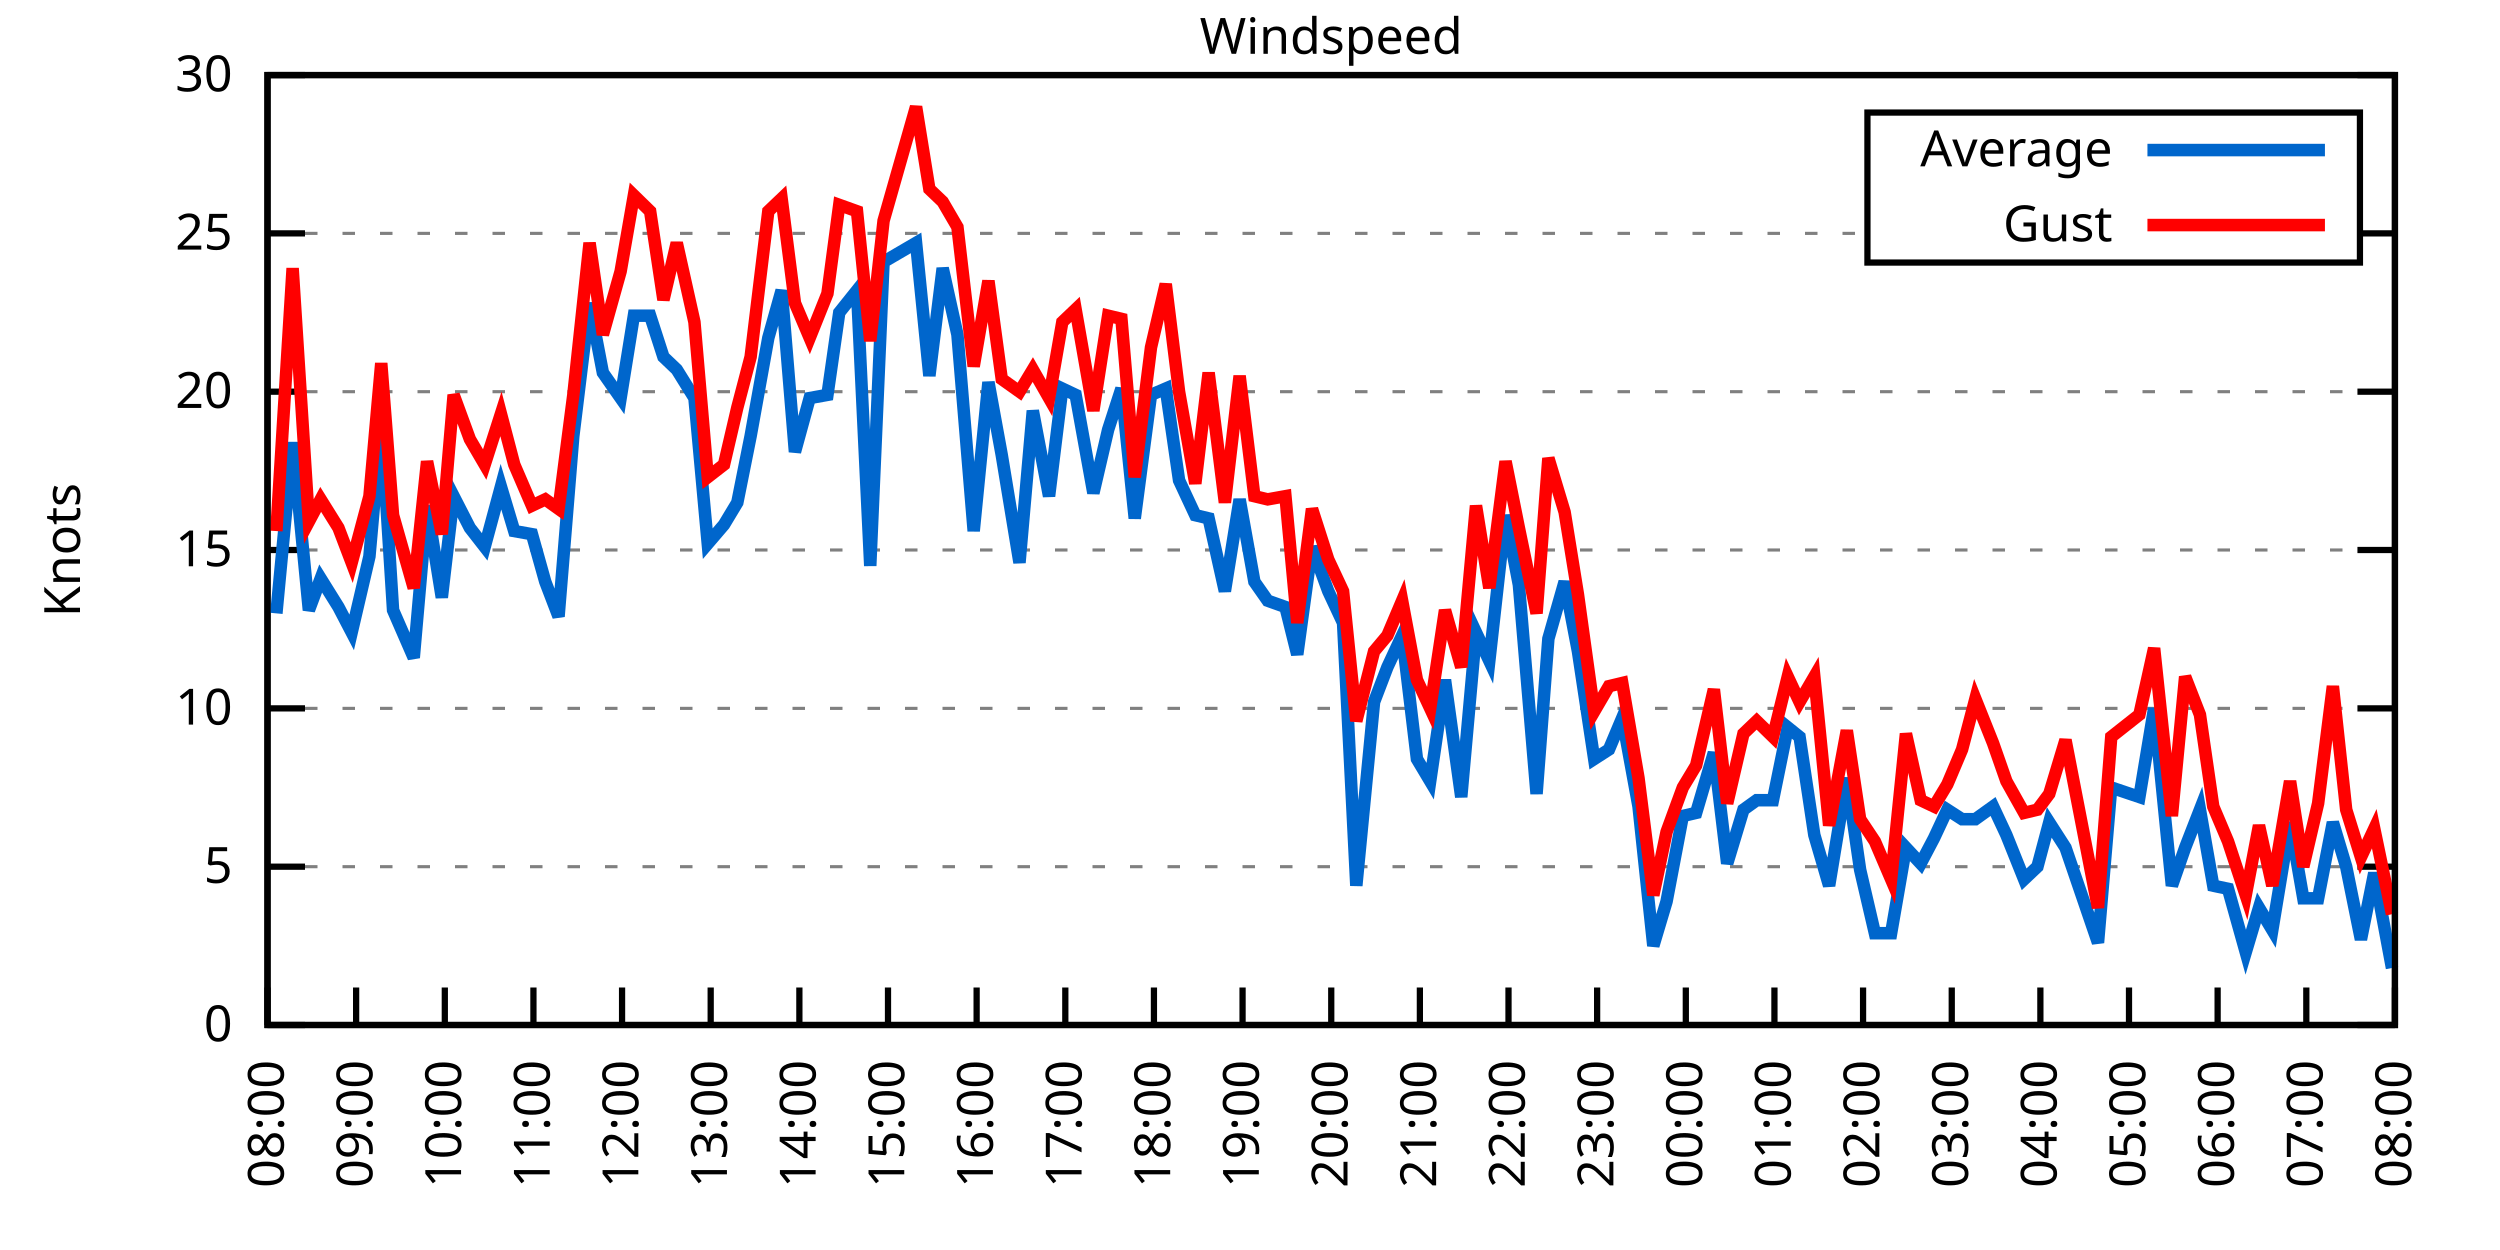
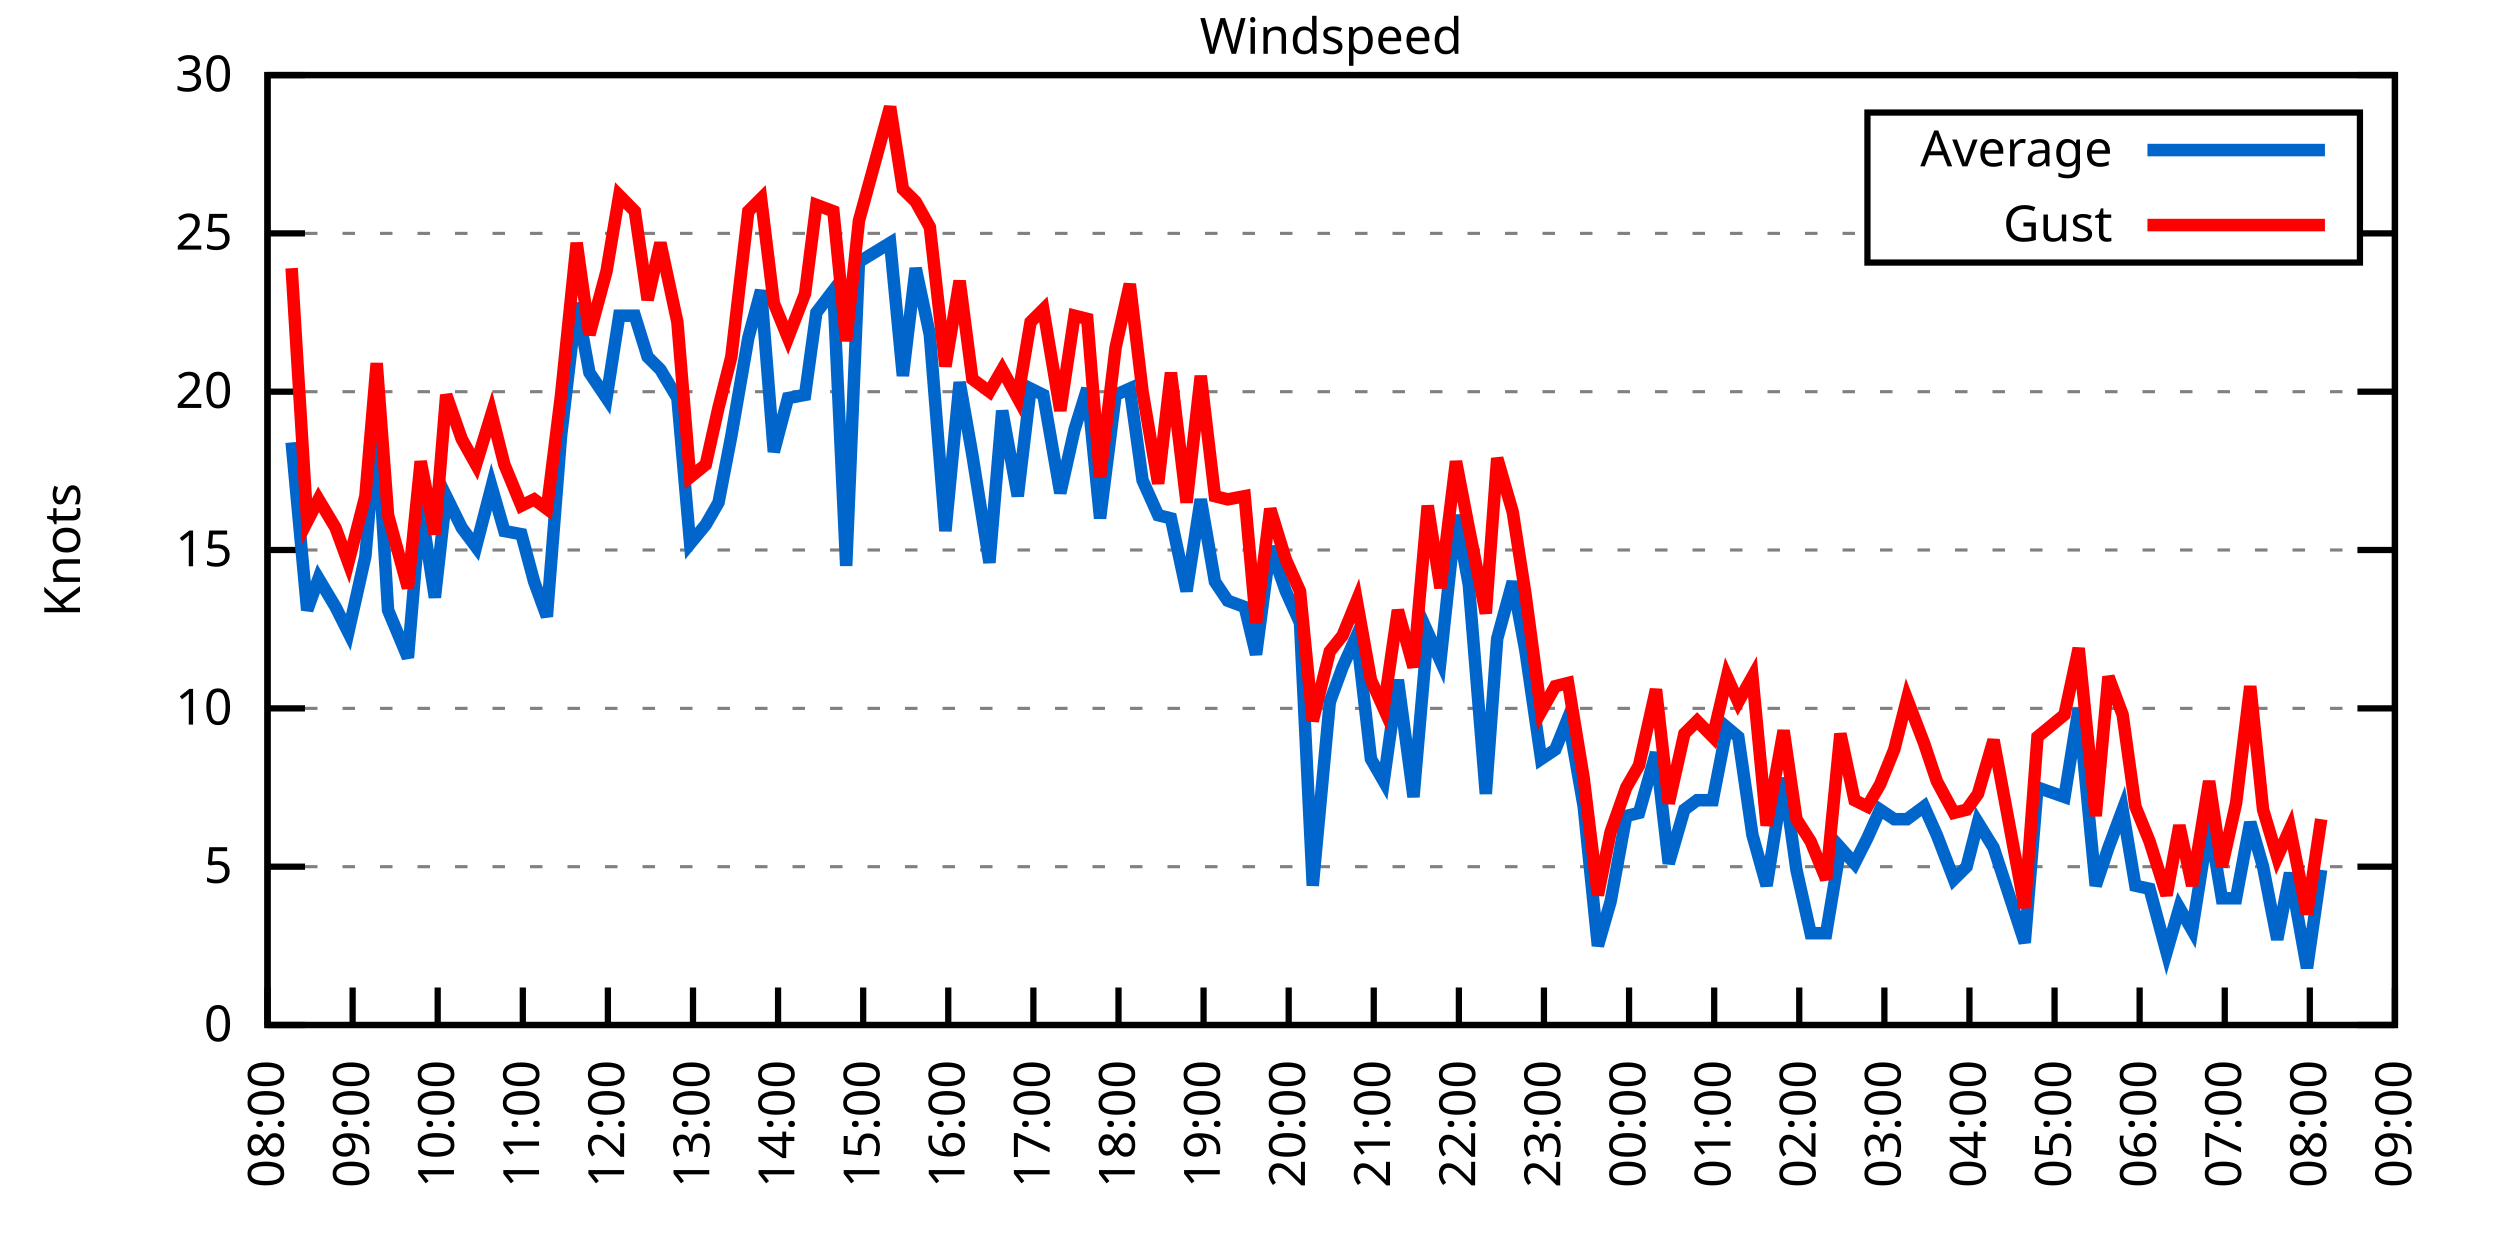
<svg xmlns="http://www.w3.org/2000/svg" xmlns:xlink="http://www.w3.org/1999/xlink" width="400" height="200" viewBox="0 0 400 200">
  <g id="gnuplot_canvas">
    <rect x="0" y="0" width="400" height="200" fill="none" />
    <defs>
      <circle id="gpDot" r="0.5" stroke-width="0.5" stroke="currentColor" />
      <path id="gpPt0" stroke-width="0.333" stroke="currentColor" d="M-1,0 h2 M0,-1 v2" />
      <path id="gpPt1" stroke-width="0.333" stroke="currentColor" d="M-1,-1 L1,1 M1,-1 L-1,1" />
      <path id="gpPt2" stroke-width="0.333" stroke="currentColor" d="M-1,0 L1,0 M0,-1 L0,1 M-1,-1 L1,1 M-1,1 L1,-1" />
      <rect id="gpPt3" stroke-width="0.333" stroke="currentColor" x="-1" y="-1" width="2" height="2" />
      <rect id="gpPt4" stroke-width="0.333" stroke="currentColor" fill="currentColor" x="-1" y="-1" width="2" height="2" />
      <circle id="gpPt5" stroke-width="0.333" stroke="currentColor" cx="0" cy="0" r="1" />
      <use xlink:href="#gpPt5" id="gpPt6" fill="currentColor" stroke="none" />
      <path id="gpPt7" stroke-width="0.333" stroke="currentColor" d="M0,-1.33 L-1.33,0.67 L1.33,0.67 z" />
      <use xlink:href="#gpPt7" id="gpPt8" fill="currentColor" stroke="none" />
      <use xlink:href="#gpPt7" id="gpPt9" stroke="currentColor" transform="rotate(180)" />
      <use xlink:href="#gpPt9" id="gpPt10" fill="currentColor" stroke="none" />
      <use xlink:href="#gpPt3" id="gpPt11" stroke="currentColor" transform="rotate(45)" />
      <use xlink:href="#gpPt11" id="gpPt12" fill="currentColor" stroke="none" />
      <path id="gpPt13" stroke-width="0.333" stroke="currentColor" d="M0,1.330 L1.265,0.411 L0.782,-1.067 L-0.782,-1.076 L-1.265,0.411 z" />
      <use xlink:href="#gpPt13" id="gpPt14" fill="currentColor" stroke="none" />
      <filter id="textbox" filterUnits="objectBoundingBox" x="0" y="0" height="1" width="1">
        <feFlood flood-color="white" flood-opacity="1" result="bgnd" />
        <feComposite in="SourceGraphic" in2="bgnd" operator="atop" />
      </filter>
      <filter id="greybox" filterUnits="objectBoundingBox" x="0" y="0" height="1" width="1">
        <feFlood flood-color="lightgrey" flood-opacity="1" result="grey" />
        <feComposite in="SourceGraphic" in2="grey" operator="atop" />
      </filter>
    </defs>
    <g fill="none" color="white" stroke="currentColor" stroke-width="1.00" stroke-linecap="butt" stroke-linejoin="miter">
</g>
    <g fill="none" color="black" stroke="currentColor" stroke-width="1.00" stroke-linecap="butt" stroke-linejoin="miter">
      <g stroke="none" shape-rendering="crispEdges">
        <polygon fill="rgb(255, 255, 255)" points="42.80,164.00 383.18,164.00 383.18,12.02 42.80,12.02 " />
      </g>
    </g>
    <g fill="none" color="black" stroke="currentColor" stroke-width="1.00" stroke-linecap="butt" stroke-linejoin="miter">
</g>
    <g fill="none" color="black" stroke="black" stroke-width="0.50" stroke-linecap="butt" stroke-linejoin="miter">
</g>
    <g fill="none" color="gray" stroke="currentColor" stroke-width="0.50" stroke-linecap="butt" stroke-linejoin="miter">
      <path stroke="gray" stroke-dasharray="2,4" class="gridline" d="M42.80,164.00 L383.19,164.00  " />
    </g>
    <g fill="none" color="gray" stroke="gray" stroke-width="1.00" stroke-linecap="butt" stroke-linejoin="miter">
</g>
    <g fill="none" color="black" stroke="currentColor" stroke-width="1.00" stroke-linecap="butt" stroke-linejoin="miter">
      <path stroke="black" d="M42.80,164.00 L48.80,164.00 M383.19,164.00 L377.19,164.00  " />
      <g transform="translate(37.20,166.60)" stroke="none" fill="black" font-family="Sans" font-size="8.00" text-anchor="end">
        <text>
          <tspan font-family="Sans"> 0</tspan>
        </text>
      </g>
    </g>
    <g fill="none" color="black" stroke="currentColor" stroke-width="1.00" stroke-linecap="butt" stroke-linejoin="miter">
</g>
    <g fill="none" color="black" stroke="black" stroke-width="0.50" stroke-linecap="butt" stroke-linejoin="miter">
</g>
    <g fill="none" color="gray" stroke="currentColor" stroke-width="0.50" stroke-linecap="butt" stroke-linejoin="miter">
      <path stroke="gray" stroke-dasharray="2,4" class="gridline" d="M42.80,138.67 L383.19,138.67  " />
    </g>
    <g fill="none" color="gray" stroke="gray" stroke-width="1.00" stroke-linecap="butt" stroke-linejoin="miter">
</g>
    <g fill="none" color="black" stroke="currentColor" stroke-width="1.00" stroke-linecap="butt" stroke-linejoin="miter">
      <path stroke="black" d="M42.80,138.67 L48.80,138.67 M383.19,138.67 L377.19,138.67  " />
      <g transform="translate(37.20,141.27)" stroke="none" fill="black" font-family="Sans" font-size="8.00" text-anchor="end">
        <text>
          <tspan font-family="Sans"> 5</tspan>
        </text>
      </g>
    </g>
    <g fill="none" color="black" stroke="currentColor" stroke-width="1.00" stroke-linecap="butt" stroke-linejoin="miter">
</g>
    <g fill="none" color="black" stroke="black" stroke-width="0.50" stroke-linecap="butt" stroke-linejoin="miter">
</g>
    <g fill="none" color="gray" stroke="currentColor" stroke-width="0.50" stroke-linecap="butt" stroke-linejoin="miter">
      <path stroke="gray" stroke-dasharray="2,4" class="gridline" d="M42.80,113.34 L383.19,113.34  " />
    </g>
    <g fill="none" color="gray" stroke="gray" stroke-width="1.00" stroke-linecap="butt" stroke-linejoin="miter">
</g>
    <g fill="none" color="black" stroke="currentColor" stroke-width="1.00" stroke-linecap="butt" stroke-linejoin="miter">
      <path stroke="black" d="M42.80,113.34 L48.80,113.34 M383.19,113.34 L377.19,113.34  " />
      <g transform="translate(37.20,115.94)" stroke="none" fill="black" font-family="Sans" font-size="8.00" text-anchor="end">
        <text>
          <tspan font-family="Sans"> 10</tspan>
        </text>
      </g>
    </g>
    <g fill="none" color="black" stroke="currentColor" stroke-width="1.00" stroke-linecap="butt" stroke-linejoin="miter">
</g>
    <g fill="none" color="black" stroke="black" stroke-width="0.50" stroke-linecap="butt" stroke-linejoin="miter">
</g>
    <g fill="none" color="gray" stroke="currentColor" stroke-width="0.50" stroke-linecap="butt" stroke-linejoin="miter">
      <path stroke="gray" stroke-dasharray="2,4" class="gridline" d="M42.80,88.00 L383.19,88.00  " />
    </g>
    <g fill="none" color="gray" stroke="gray" stroke-width="1.00" stroke-linecap="butt" stroke-linejoin="miter">
</g>
    <g fill="none" color="black" stroke="currentColor" stroke-width="1.00" stroke-linecap="butt" stroke-linejoin="miter">
      <path stroke="black" d="M42.80,88.00 L48.80,88.00 M383.19,88.00 L377.19,88.00  " />
      <g transform="translate(37.20,90.60)" stroke="none" fill="black" font-family="Sans" font-size="8.00" text-anchor="end">
        <text>
          <tspan font-family="Sans"> 15</tspan>
        </text>
      </g>
    </g>
    <g fill="none" color="black" stroke="currentColor" stroke-width="1.00" stroke-linecap="butt" stroke-linejoin="miter">
</g>
    <g fill="none" color="black" stroke="black" stroke-width="0.50" stroke-linecap="butt" stroke-linejoin="miter">
</g>
    <g fill="none" color="gray" stroke="currentColor" stroke-width="0.50" stroke-linecap="butt" stroke-linejoin="miter">
      <path stroke="gray" stroke-dasharray="2,4" class="gridline" d="M42.80,62.67 L383.19,62.67  " />
    </g>
    <g fill="none" color="gray" stroke="gray" stroke-width="1.00" stroke-linecap="butt" stroke-linejoin="miter">
</g>
    <g fill="none" color="black" stroke="currentColor" stroke-width="1.00" stroke-linecap="butt" stroke-linejoin="miter">
      <path stroke="black" d="M42.80,62.67 L48.80,62.67 M383.19,62.67 L377.19,62.67  " />
      <g transform="translate(37.20,65.27)" stroke="none" fill="black" font-family="Sans" font-size="8.00" text-anchor="end">
        <text>
          <tspan font-family="Sans"> 20</tspan>
        </text>
      </g>
    </g>
    <g fill="none" color="black" stroke="currentColor" stroke-width="1.00" stroke-linecap="butt" stroke-linejoin="miter">
</g>
    <g fill="none" color="black" stroke="black" stroke-width="0.50" stroke-linecap="butt" stroke-linejoin="miter">
</g>
    <g fill="none" color="gray" stroke="currentColor" stroke-width="0.50" stroke-linecap="butt" stroke-linejoin="miter">
      <path stroke="gray" stroke-dasharray="2,4" class="gridline" d="M42.80,37.34 L298.79,37.34 M377.59,37.34 L383.19,37.34  " />
    </g>
    <g fill="none" color="gray" stroke="gray" stroke-width="1.00" stroke-linecap="butt" stroke-linejoin="miter">
</g>
    <g fill="none" color="black" stroke="currentColor" stroke-width="1.00" stroke-linecap="butt" stroke-linejoin="miter">
      <path stroke="black" d="M42.80,37.34 L48.80,37.34 M383.19,37.34 L377.19,37.34  " />
      <g transform="translate(37.20,39.94)" stroke="none" fill="black" font-family="Sans" font-size="8.00" text-anchor="end">
        <text>
          <tspan font-family="Sans"> 25</tspan>
        </text>
      </g>
    </g>
    <g fill="none" color="black" stroke="currentColor" stroke-width="1.00" stroke-linecap="butt" stroke-linejoin="miter">
</g>
    <g fill="none" color="black" stroke="black" stroke-width="0.50" stroke-linecap="butt" stroke-linejoin="miter">
</g>
    <g fill="none" color="gray" stroke="currentColor" stroke-width="0.50" stroke-linecap="butt" stroke-linejoin="miter">
      <path stroke="gray" stroke-dasharray="2,4" class="gridline" d="M42.80,12.01 L383.19,12.01  " />
    </g>
    <g fill="none" color="gray" stroke="gray" stroke-width="1.00" stroke-linecap="butt" stroke-linejoin="miter">
</g>
    <g fill="none" color="black" stroke="currentColor" stroke-width="1.00" stroke-linecap="butt" stroke-linejoin="miter">
      <path stroke="black" d="M42.80,12.01 L48.80,12.01 M383.19,12.01 L377.19,12.01  " />
      <g transform="translate(37.20,14.61)" stroke="none" fill="black" font-family="Sans" font-size="8.00" text-anchor="end">
        <text>
          <tspan font-family="Sans"> 30</tspan>
        </text>
      </g>
    </g>
    <g fill="none" color="black" stroke="currentColor" stroke-width="1.00" stroke-linecap="butt" stroke-linejoin="miter">
      <path stroke="black" d="M42.80,164.00 L42.80,158.00  " />
      <g transform="translate(45.40,169.60) rotate(270.00)" stroke="none" fill="black" font-family="Sans" font-size="8.00" text-anchor="end">
        <text>
          <tspan font-family="Sans">08:00</tspan>
        </text>
      </g>
    </g>
    <g fill="none" color="black" stroke="currentColor" stroke-width="1.00" stroke-linecap="butt" stroke-linejoin="miter">
-       <path stroke="black" d="M56.98,164.00 L56.98,158.00  " />
-       <g transform="translate(59.58,169.60) rotate(270.00)" stroke="none" fill="black" font-family="Sans" font-size="8.00" text-anchor="end">
+       <path stroke="black" d="M56.42,164.00 L56.42,158.00  " />
+       <g transform="translate(59.02,169.60) rotate(270.00)" stroke="none" fill="black" font-family="Sans" font-size="8.00" text-anchor="end">
        <text>
          <tspan font-family="Sans">09:00</tspan>
        </text>
      </g>
    </g>
    <g fill="none" color="black" stroke="currentColor" stroke-width="1.00" stroke-linecap="butt" stroke-linejoin="miter">
-       <path stroke="black" d="M71.17,164.00 L71.17,158.00  " />
-       <g transform="translate(73.77,169.60) rotate(270.00)" stroke="none" fill="black" font-family="Sans" font-size="8.00" text-anchor="end">
+       <path stroke="black" d="M70.03,164.00 L70.03,158.00  " />
+       <g transform="translate(72.63,169.60) rotate(270.00)" stroke="none" fill="black" font-family="Sans" font-size="8.00" text-anchor="end">
        <text>
          <tspan font-family="Sans">10:00</tspan>
        </text>
      </g>
    </g>
    <g fill="none" color="black" stroke="currentColor" stroke-width="1.00" stroke-linecap="butt" stroke-linejoin="miter">
-       <path stroke="black" d="M85.35,164.00 L85.35,158.00  " />
-       <g transform="translate(87.95,169.60) rotate(270.00)" stroke="none" fill="black" font-family="Sans" font-size="8.00" text-anchor="end">
+       <path stroke="black" d="M83.65,164.00 L83.65,158.00  " />
+       <g transform="translate(86.25,169.60) rotate(270.00)" stroke="none" fill="black" font-family="Sans" font-size="8.00" text-anchor="end">
        <text>
          <tspan font-family="Sans">11:00</tspan>
        </text>
      </g>
    </g>
    <g fill="none" color="black" stroke="currentColor" stroke-width="1.00" stroke-linecap="butt" stroke-linejoin="miter">
-       <path stroke="black" d="M99.53,164.00 L99.53,158.00  " />
-       <g transform="translate(102.13,169.60) rotate(270.00)" stroke="none" fill="black" font-family="Sans" font-size="8.00" text-anchor="end">
+       <path stroke="black" d="M97.26,164.00 L97.26,158.00  " />
+       <g transform="translate(99.86,169.60) rotate(270.00)" stroke="none" fill="black" font-family="Sans" font-size="8.00" text-anchor="end">
        <text>
          <tspan font-family="Sans">12:00</tspan>
        </text>
      </g>
    </g>
    <g fill="none" color="black" stroke="currentColor" stroke-width="1.00" stroke-linecap="butt" stroke-linejoin="miter">
-       <path stroke="black" d="M113.71,164.00 L113.71,158.00  " />
-       <g transform="translate(116.31,169.60) rotate(270.00)" stroke="none" fill="black" font-family="Sans" font-size="8.00" text-anchor="end">
+       <path stroke="black" d="M110.88,164.00 L110.88,158.00  " />
+       <g transform="translate(113.48,169.60) rotate(270.00)" stroke="none" fill="black" font-family="Sans" font-size="8.00" text-anchor="end">
        <text>
          <tspan font-family="Sans">13:00</tspan>
        </text>
      </g>
    </g>
    <g fill="none" color="black" stroke="currentColor" stroke-width="1.00" stroke-linecap="butt" stroke-linejoin="miter">
-       <path stroke="black" d="M127.90,164.00 L127.90,158.00  " />
-       <g transform="translate(130.50,169.60) rotate(270.00)" stroke="none" fill="black" font-family="Sans" font-size="8.00" text-anchor="end">
+       <path stroke="black" d="M124.49,164.00 L124.49,158.00  " />
+       <g transform="translate(127.09,169.60) rotate(270.00)" stroke="none" fill="black" font-family="Sans" font-size="8.00" text-anchor="end">
        <text>
          <tspan font-family="Sans">14:00</tspan>
        </text>
      </g>
    </g>
    <g fill="none" color="black" stroke="currentColor" stroke-width="1.00" stroke-linecap="butt" stroke-linejoin="miter">
-       <path stroke="black" d="M142.08,164.00 L142.08,158.00  " />
-       <g transform="translate(144.68,169.60) rotate(270.00)" stroke="none" fill="black" font-family="Sans" font-size="8.00" text-anchor="end">
+       <path stroke="black" d="M138.11,164.00 L138.11,158.00  " />
+       <g transform="translate(140.71,169.60) rotate(270.00)" stroke="none" fill="black" font-family="Sans" font-size="8.00" text-anchor="end">
        <text>
          <tspan font-family="Sans">15:00</tspan>
        </text>
      </g>
    </g>
    <g fill="none" color="black" stroke="currentColor" stroke-width="1.00" stroke-linecap="butt" stroke-linejoin="miter">
-       <path stroke="black" d="M156.26,164.00 L156.26,158.00  " />
-       <g transform="translate(158.86,169.60) rotate(270.00)" stroke="none" fill="black" font-family="Sans" font-size="8.00" text-anchor="end">
+       <path stroke="black" d="M151.72,164.00 L151.72,158.00  " />
+       <g transform="translate(154.32,169.60) rotate(270.00)" stroke="none" fill="black" font-family="Sans" font-size="8.00" text-anchor="end">
        <text>
          <tspan font-family="Sans">16:00</tspan>
        </text>
      </g>
    </g>
    <g fill="none" color="black" stroke="currentColor" stroke-width="1.00" stroke-linecap="butt" stroke-linejoin="miter">
-       <path stroke="black" d="M170.45,164.00 L170.45,158.00  " />
-       <g transform="translate(173.05,169.60) rotate(270.00)" stroke="none" fill="black" font-family="Sans" font-size="8.00" text-anchor="end">
+       <path stroke="black" d="M165.34,164.00 L165.34,158.00  " />
+       <g transform="translate(167.94,169.60) rotate(270.00)" stroke="none" fill="black" font-family="Sans" font-size="8.00" text-anchor="end">
        <text>
          <tspan font-family="Sans">17:00</tspan>
        </text>
      </g>
    </g>
    <g fill="none" color="black" stroke="currentColor" stroke-width="1.00" stroke-linecap="butt" stroke-linejoin="miter">
-       <path stroke="black" d="M184.63,164.00 L184.63,158.00  " />
-       <g transform="translate(187.23,169.60) rotate(270.00)" stroke="none" fill="black" font-family="Sans" font-size="8.00" text-anchor="end">
+       <path stroke="black" d="M178.96,164.00 L178.96,158.00  " />
+       <g transform="translate(181.56,169.60) rotate(270.00)" stroke="none" fill="black" font-family="Sans" font-size="8.00" text-anchor="end">
        <text>
          <tspan font-family="Sans">18:00</tspan>
        </text>
      </g>
    </g>
    <g fill="none" color="black" stroke="currentColor" stroke-width="1.00" stroke-linecap="butt" stroke-linejoin="miter">
-       <path stroke="black" d="M198.81,164.00 L198.81,158.00  " />
-       <g transform="translate(201.41,169.60) rotate(270.00)" stroke="none" fill="black" font-family="Sans" font-size="8.00" text-anchor="end">
+       <path stroke="black" d="M192.57,164.00 L192.57,158.00  " />
+       <g transform="translate(195.17,169.60) rotate(270.00)" stroke="none" fill="black" font-family="Sans" font-size="8.00" text-anchor="end">
        <text>
          <tspan font-family="Sans">19:00</tspan>
        </text>
      </g>
    </g>
    <g fill="none" color="black" stroke="currentColor" stroke-width="1.00" stroke-linecap="butt" stroke-linejoin="miter">
-       <path stroke="black" d="M213.00,164.00 L213.00,158.00  " />
-       <g transform="translate(215.60,169.60) rotate(270.00)" stroke="none" fill="black" font-family="Sans" font-size="8.00" text-anchor="end">
+       <path stroke="black" d="M206.19,164.00 L206.19,158.00  " />
+       <g transform="translate(208.79,169.60) rotate(270.00)" stroke="none" fill="black" font-family="Sans" font-size="8.00" text-anchor="end">
        <text>
          <tspan font-family="Sans">20:00</tspan>
        </text>
      </g>
    </g>
    <g fill="none" color="black" stroke="currentColor" stroke-width="1.00" stroke-linecap="butt" stroke-linejoin="miter">
-       <path stroke="black" d="M227.18,164.00 L227.18,158.00  " />
-       <g transform="translate(229.78,169.60) rotate(270.00)" stroke="none" fill="black" font-family="Sans" font-size="8.00" text-anchor="end">
+       <path stroke="black" d="M219.80,164.00 L219.80,158.00  " />
+       <g transform="translate(222.40,169.60) rotate(270.00)" stroke="none" fill="black" font-family="Sans" font-size="8.00" text-anchor="end">
        <text>
          <tspan font-family="Sans">21:00</tspan>
        </text>
      </g>
    </g>
    <g fill="none" color="black" stroke="currentColor" stroke-width="1.00" stroke-linecap="butt" stroke-linejoin="miter">
-       <path stroke="black" d="M241.36,164.00 L241.36,158.00  " />
-       <g transform="translate(243.96,169.60) rotate(270.00)" stroke="none" fill="black" font-family="Sans" font-size="8.00" text-anchor="end">
+       <path stroke="black" d="M233.42,164.00 L233.42,158.00  " />
+       <g transform="translate(236.02,169.60) rotate(270.00)" stroke="none" fill="black" font-family="Sans" font-size="8.00" text-anchor="end">
        <text>
          <tspan font-family="Sans">22:00</tspan>
        </text>
      </g>
    </g>
    <g fill="none" color="black" stroke="currentColor" stroke-width="1.00" stroke-linecap="butt" stroke-linejoin="miter">
-       <path stroke="black" d="M255.54,164.00 L255.54,158.00  " />
-       <g transform="translate(258.14,169.60) rotate(270.00)" stroke="none" fill="black" font-family="Sans" font-size="8.00" text-anchor="end">
+       <path stroke="black" d="M247.03,164.00 L247.03,158.00  " />
+       <g transform="translate(249.63,169.60) rotate(270.00)" stroke="none" fill="black" font-family="Sans" font-size="8.00" text-anchor="end">
        <text>
          <tspan font-family="Sans">23:00</tspan>
        </text>
      </g>
    </g>
    <g fill="none" color="black" stroke="currentColor" stroke-width="1.00" stroke-linecap="butt" stroke-linejoin="miter">
-       <path stroke="black" d="M269.73,164.00 L269.73,158.00  " />
-       <g transform="translate(272.33,169.60) rotate(270.00)" stroke="none" fill="black" font-family="Sans" font-size="8.00" text-anchor="end">
+       <path stroke="black" d="M260.65,164.00 L260.65,158.00  " />
+       <g transform="translate(263.25,169.60) rotate(270.00)" stroke="none" fill="black" font-family="Sans" font-size="8.00" text-anchor="end">
        <text>
          <tspan font-family="Sans">00:00</tspan>
        </text>
      </g>
    </g>
    <g fill="none" color="black" stroke="currentColor" stroke-width="1.00" stroke-linecap="butt" stroke-linejoin="miter">
-       <path stroke="black" d="M283.91,164.00 L283.91,158.00  " />
-       <g transform="translate(286.51,169.60) rotate(270.00)" stroke="none" fill="black" font-family="Sans" font-size="8.00" text-anchor="end">
+       <path stroke="black" d="M274.27,164.00 L274.27,158.00  " />
+       <g transform="translate(276.87,169.60) rotate(270.00)" stroke="none" fill="black" font-family="Sans" font-size="8.00" text-anchor="end">
        <text>
          <tspan font-family="Sans">01:00</tspan>
        </text>
      </g>
    </g>
    <g fill="none" color="black" stroke="currentColor" stroke-width="1.00" stroke-linecap="butt" stroke-linejoin="miter">
-       <path stroke="black" d="M298.09,164.00 L298.09,158.00  " />
-       <g transform="translate(300.69,169.60) rotate(270.00)" stroke="none" fill="black" font-family="Sans" font-size="8.00" text-anchor="end">
+       <path stroke="black" d="M287.88,164.00 L287.88,158.00  " />
+       <g transform="translate(290.48,169.60) rotate(270.00)" stroke="none" fill="black" font-family="Sans" font-size="8.00" text-anchor="end">
        <text>
          <tspan font-family="Sans">02:00</tspan>
        </text>
      </g>
    </g>
    <g fill="none" color="black" stroke="currentColor" stroke-width="1.00" stroke-linecap="butt" stroke-linejoin="miter">
-       <path stroke="black" d="M312.28,164.00 L312.28,158.00  " />
-       <g transform="translate(314.88,169.60) rotate(270.00)" stroke="none" fill="black" font-family="Sans" font-size="8.00" text-anchor="end">
+       <path stroke="black" d="M301.50,164.00 L301.50,158.00  " />
+       <g transform="translate(304.10,169.60) rotate(270.00)" stroke="none" fill="black" font-family="Sans" font-size="8.00" text-anchor="end">
        <text>
          <tspan font-family="Sans">03:00</tspan>
        </text>
      </g>
    </g>
    <g fill="none" color="black" stroke="currentColor" stroke-width="1.00" stroke-linecap="butt" stroke-linejoin="miter">
-       <path stroke="black" d="M326.46,164.00 L326.46,158.00  " />
-       <g transform="translate(329.06,169.60) rotate(270.00)" stroke="none" fill="black" font-family="Sans" font-size="8.00" text-anchor="end">
+       <path stroke="black" d="M315.11,164.00 L315.11,158.00  " />
+       <g transform="translate(317.71,169.60) rotate(270.00)" stroke="none" fill="black" font-family="Sans" font-size="8.00" text-anchor="end">
        <text>
          <tspan font-family="Sans">04:00</tspan>
        </text>
      </g>
    </g>
    <g fill="none" color="black" stroke="currentColor" stroke-width="1.00" stroke-linecap="butt" stroke-linejoin="miter">
-       <path stroke="black" d="M340.64,164.00 L340.64,158.00  " />
-       <g transform="translate(343.24,169.60) rotate(270.00)" stroke="none" fill="black" font-family="Sans" font-size="8.00" text-anchor="end">
+       <path stroke="black" d="M328.73,164.00 L328.73,158.00  " />
+       <g transform="translate(331.33,169.60) rotate(270.00)" stroke="none" fill="black" font-family="Sans" font-size="8.00" text-anchor="end">
        <text>
          <tspan font-family="Sans">05:00</tspan>
        </text>
      </g>
    </g>
    <g fill="none" color="black" stroke="currentColor" stroke-width="1.00" stroke-linecap="butt" stroke-linejoin="miter">
-       <path stroke="black" d="M354.82,164.00 L354.82,158.00  " />
-       <g transform="translate(357.42,169.60) rotate(270.00)" stroke="none" fill="black" font-family="Sans" font-size="8.00" text-anchor="end">
+       <path stroke="black" d="M342.34,164.00 L342.34,158.00  " />
+       <g transform="translate(344.94,169.60) rotate(270.00)" stroke="none" fill="black" font-family="Sans" font-size="8.00" text-anchor="end">
        <text>
          <tspan font-family="Sans">06:00</tspan>
        </text>
      </g>
    </g>
    <g fill="none" color="black" stroke="currentColor" stroke-width="1.00" stroke-linecap="butt" stroke-linejoin="miter">
-       <path stroke="black" d="M369.01,164.00 L369.01,158.00  " />
-       <g transform="translate(371.61,169.60) rotate(270.00)" stroke="none" fill="black" font-family="Sans" font-size="8.00" text-anchor="end">
+       <path stroke="black" d="M355.96,164.00 L355.96,158.00  " />
+       <g transform="translate(358.56,169.60) rotate(270.00)" stroke="none" fill="black" font-family="Sans" font-size="8.00" text-anchor="end">
        <text>
          <tspan font-family="Sans">07:00</tspan>
+         </text>
+       </g>
+     </g>
+     <g fill="none" color="black" stroke="currentColor" stroke-width="1.00" stroke-linecap="butt" stroke-linejoin="miter">
+       <path stroke="black" d="M369.57,164.00 L369.57,158.00  " />
+       <g transform="translate(372.17,169.60) rotate(270.00)" stroke="none" fill="black" font-family="Sans" font-size="8.00" text-anchor="end">
+         <text>
+           <tspan font-family="Sans">08:00</tspan>
        </text>
      </g>
    </g>
    <g fill="none" color="black" stroke="currentColor" stroke-width="1.00" stroke-linecap="butt" stroke-linejoin="miter">
      <path stroke="black" d="M383.19,164.00 L383.19,158.00  " />
      <g transform="translate(385.79,169.60) rotate(270.00)" stroke="none" fill="black" font-family="Sans" font-size="8.00" text-anchor="end">
        <text>
-           <tspan font-family="Sans">08:00</tspan>
+           <tspan font-family="Sans">09:00</tspan>
        </text>
      </g>
    </g>
    <g fill="none" color="black" stroke="currentColor" stroke-width="1.00" stroke-linecap="butt" stroke-linejoin="miter">
</g>
    <g fill="none" color="black" stroke="currentColor" stroke-width="1.00" stroke-linecap="butt" stroke-linejoin="miter">
      <path stroke="black" d="M42.80,12.01 L42.80,164.00 L383.19,164.00 L383.19,12.01 L42.80,12.01 Z  " />
    </g>
    <g fill="none" color="black" stroke="currentColor" stroke-width="1.00" stroke-linecap="butt" stroke-linejoin="miter">
</g>
    <g fill="none" color="black" stroke="currentColor" stroke-width="1.00" stroke-linecap="butt" stroke-linejoin="miter">
      <path stroke="black" d="M298.79,42.01 L298.79,18.01 L377.59,18.01 L377.59,42.01 L298.79,42.01 Z  " />
    </g>
    <g id="Windspeed_plot_1">
      <g fill="none" color="white" stroke="black" stroke-width="2.00" stroke-linecap="butt" stroke-linejoin="miter">
</g>
      <g fill="none" color="black" stroke="currentColor" stroke-width="2.00" stroke-linecap="butt" stroke-linejoin="miter">
        <g transform="translate(337.99,26.61)" stroke="none" fill="black" font-family="Sans" font-size="8.00" text-anchor="end">
          <text>
            <tspan font-family="Sans">Average</tspan>
          </text>
        </g>
      </g>
      <g fill="none" color="black" stroke="currentColor" stroke-width="2.00" stroke-linecap="butt" stroke-linejoin="miter">
-         <path stroke="rgb(  0, 102, 204)" d="M343.59,24.01 L371.99,24.01 M44.22,98.14 L46.82,70.78 L49.42,97.63 L51.31,92.56 L54.15,97.12 L56.27,101.18   L59.11,89.02 L61.00,67.74 L62.89,97.63 L66.20,105.23 L68.33,80.91 L70.69,95.60 L72.58,79.39 L75.18,84.46   L77.55,87.50 L80.15,77.87 L82.28,84.97 L85.11,85.47 L87.24,93.07 L89.37,98.64 L91.73,69.77 L94.33,48.49   L96.46,59.63 L99.30,63.69 L101.42,50.51 L104.02,50.51 L106.15,57.10 L108.28,59.13 L111.11,63.69 L113.24,86.99   L115.84,83.95 L117.97,80.41 L120.10,69.77 L122.93,54.06 L125.06,46.46 L127.19,72.30 L129.55,63.69 L132.39,63.18   L134.28,50.01 L137.12,46.46 L139.24,90.54 L141.37,41.90 L146.57,38.86 L148.70,60.14 L150.83,42.91 L153.19,53.55   L155.79,84.97 L158.15,61.15 L160.28,72.81 L163.12,90.03 L165.25,65.71 L167.85,79.39 L169.97,62.17 L172.10,63.18   L174.94,78.89 L177.30,68.75 L179.43,62.17 L181.56,82.94 L184.16,63.18 L186.52,62.17 L188.65,76.86 L191.25,82.43   L193.38,82.94 L195.98,94.59 L198.34,79.90 L200.70,93.07 L202.83,96.11 L205.67,97.12 L207.56,104.72 L209.92,87.50   L212.52,94.59 L214.89,99.66 L217.01,141.71 L219.85,112.32 L221.98,106.75 L224.34,101.68 L226.71,121.44 L228.83,124.99   L231.20,108.78 L233.80,127.52 L236.16,101.18 L238.29,105.74 L240.89,82.43 L243.02,93.58 L245.85,127.02 L247.74,102.19   L250.34,93.07 L252.47,104.22 L255.07,121.44 L257.43,119.92 L259.56,114.86 L262.16,129.04 L264.53,151.33 L266.65,144.24   L269.25,130.56 L271.38,130.06 L274.22,120.43 L276.35,138.16 L278.95,129.55 L281.07,128.03 L283.67,128.03 L286.04,116.38   L287.93,117.90 L290.29,133.60 L292.66,141.71 L295.49,124.48 L297.62,139.17 L299.98,149.31 L302.58,149.31 L304.95,135.63   L307.31,138.16 L309.44,134.11 L311.57,129.55 L313.93,131.07 L316.06,131.07 L318.89,129.04 L321.02,133.60 L323.86,140.69   L325.99,138.67 L327.88,131.58 L330.48,135.63 L335.68,150.83 L337.80,126.00 L342.30,127.52 L344.66,113.34 L347.50,141.71   L349.62,135.63 L351.99,129.55 L354.12,141.71 L356.48,142.21 L359.32,152.35 L361.44,145.25 L363.57,148.80 L366.41,131.58   L368.53,143.73 L370.90,143.73 L373.26,131.58 L375.39,138.67 L377.75,150.32 L379.88,139.68 L382.72,154.88  " />
+         <path stroke="rgb(  0, 102, 204)" d="M343.59,24.01 L371.99,24.01 M46.66,70.78 L49.15,97.63 L50.97,92.56 L53.69,97.12 L55.73,101.18 L58.46,89.02   L60.27,67.74 L62.09,97.63 L65.27,105.23 L67.31,80.91 L69.58,95.60 L71.39,79.39 L73.89,84.46 L76.16,87.50   L78.65,77.87 L80.70,84.97 L83.42,85.47 L85.46,93.07 L87.50,98.64 L89.77,69.77 L92.27,48.49 L94.31,59.63   L97.04,63.69 L99.08,50.51 L101.57,50.51 L103.62,57.10 L105.66,59.13 L108.38,63.69 L110.42,86.99 L112.92,83.95   L114.96,80.41 L117.01,69.77 L119.73,54.06 L121.77,46.46 L123.81,72.30 L126.08,63.69 L128.81,63.18 L130.62,50.01   L133.34,46.46 L135.39,90.54 L137.43,41.90 L142.42,38.86 L144.46,60.14 L146.51,42.91 L148.77,53.55 L151.27,84.97   L153.54,61.15 L155.58,72.81 L158.31,90.03 L160.35,65.71 L162.84,79.39 L164.89,62.17 L166.93,63.18 L169.65,78.89   L171.92,68.75 L173.96,62.17 L176.01,82.94 L178.50,63.18 L180.77,62.17 L182.81,76.86 L185.31,82.43 L187.35,82.94   L189.85,94.59 L192.12,79.90 L194.39,93.07 L196.43,96.11 L199.15,97.12 L200.97,104.72 L203.24,87.50 L205.73,94.59   L208.00,99.66 L210.04,141.71 L212.77,112.32 L214.81,106.75 L217.08,101.68 L219.35,121.44 L221.39,124.99 L223.66,108.78   L226.16,127.52 L228.43,101.18 L230.47,105.74 L232.96,82.43 L235.01,93.58 L237.73,127.02 L239.55,102.19 L242.04,93.07   L244.08,104.22 L246.58,121.44 L248.85,119.92 L250.89,114.86 L253.39,129.04 L255.66,151.33 L257.70,144.24 L260.20,130.56   L262.24,130.06 L264.96,120.43 L267.00,138.16 L269.50,129.55 L271.54,128.03 L274.04,128.03 L276.31,116.38 L278.12,117.90   L280.39,133.60 L282.66,141.71 L285.38,124.48 L287.43,139.17 L289.70,149.31 L292.19,149.31 L294.46,135.63 L296.73,138.16   L298.77,134.11 L300.82,129.55 L303.08,131.07 L305.13,131.07 L307.85,129.04 L309.89,133.60 L312.62,140.69 L314.66,138.67   L316.47,131.58 L318.97,135.63 L323.96,150.83 L326.00,126.00 L330.32,127.52 L332.59,113.34 L335.31,141.71 L337.35,135.63   L339.62,129.55 L341.66,141.71 L343.93,142.21 L346.65,152.35 L348.70,145.25 L350.74,148.80 L353.46,131.58 L355.50,143.73   L357.77,143.73 L360.04,131.58 L362.09,138.67 L364.36,150.32 L366.40,139.68 L369.12,154.88 L371.39,139.17  " />
      </g>
    </g>
    <g id="Windspeed_plot_2">
      <g fill="none" color="black" stroke="currentColor" stroke-width="2.00" stroke-linecap="butt" stroke-linejoin="miter">
        <g transform="translate(337.99,38.61)" stroke="none" fill="black" font-family="Sans" font-size="8.00" text-anchor="end">
          <text>
            <tspan font-family="Sans">Gust</tspan>
          </text>
        </g>
      </g>
      <g fill="none" color="black" stroke="currentColor" stroke-width="2.00" stroke-linecap="butt" stroke-linejoin="miter">
-         <path stroke="rgb(255,   0,   0)" d="M343.59,36.01 L371.99,36.01 M44.22,84.97 L46.82,42.91 L49.42,83.45 L51.31,79.90 L54.15,84.46 L56.27,90.03   L59.11,79.39 L61.00,58.11 L62.89,82.43 L66.20,94.08 L68.33,73.82 L70.69,85.47 L72.58,63.18 L75.18,70.27   L77.55,74.33 L80.15,66.22 L82.28,74.33 L85.11,80.91 L87.24,79.90 L89.37,81.42 L91.73,63.18 L94.33,38.86   L96.46,53.55 L99.30,43.42 L101.42,31.26 L104.02,33.80 L106.15,47.98 L108.28,38.86 L111.11,51.53 L113.24,76.35   L115.84,74.33 L117.97,65.21 L120.10,57.10 L122.93,33.80 L125.06,31.77 L127.19,48.49 L129.55,54.06 L132.39,46.97   L134.28,32.78 L137.12,33.80 L139.24,54.57 L141.37,35.32 L146.57,17.08 L148.70,30.25 L150.83,32.28 L153.19,36.33   L155.79,58.62 L158.15,44.94 L160.28,60.65 L163.12,62.67 L165.25,59.13 L167.85,63.69 L169.97,51.53 L172.10,49.50   L174.94,65.71 L177.30,50.51 L179.43,51.02 L181.56,76.35 L184.16,55.58 L186.52,45.45 L188.65,62.67 L191.25,77.37   L193.38,59.63 L195.98,80.41 L198.34,60.14 L200.70,79.39 L202.83,79.90 L205.67,79.39 L207.56,99.66 L209.92,81.42   L212.52,89.52 L214.89,94.59 L217.01,115.36 L219.85,104.22 L221.98,101.68 L224.34,96.11 L226.71,108.78 L228.83,113.34   L231.20,97.63 L233.80,106.75 L236.16,80.91 L238.29,94.08 L240.89,73.82 L243.02,84.46 L245.85,98.14 L247.74,73.31   L250.34,81.93 L252.47,95.10 L255.07,113.84 L257.43,109.79 L259.56,109.28 L262.16,124.48 L264.53,143.23 L266.65,133.10   L269.25,126.00 L271.38,122.46 L274.22,110.30 L276.35,128.54 L278.95,117.39 L281.07,115.36 L283.67,117.90 L286.04,108.27   L287.93,112.32 L290.29,108.27 L292.66,132.08 L295.49,116.88 L297.62,131.07 L299.98,134.62 L302.58,140.69 L304.95,117.39   L307.31,128.03 L309.44,129.04 L311.57,125.50 L313.93,119.92 L316.06,111.82 L318.89,118.91 L321.02,124.99 L323.86,130.06   L325.99,129.55 L327.88,127.02 L330.48,118.40 L335.68,145.25 L337.80,117.90 L342.30,114.35 L344.66,103.71 L347.50,130.56   L349.62,108.27 L351.99,114.35 L354.12,129.04 L356.48,134.62 L359.32,143.23 L361.44,132.08 L363.57,141.71 L366.41,124.99   L368.53,138.67 L370.90,128.54 L373.26,109.79 L375.39,129.55 L377.75,137.15 L379.88,132.59 L382.72,146.27  " />
+         <path stroke="rgb(255,   0,   0)" d="M343.59,36.01 L371.99,36.01 M46.66,42.91 L49.15,83.45 L50.97,79.90 L53.69,84.46 L55.73,90.03 L58.46,79.39   L60.27,58.11 L62.09,82.43 L65.27,94.08 L67.31,73.82 L69.58,85.47 L71.39,63.18 L73.89,70.27 L76.16,74.33   L78.65,66.22 L80.70,74.33 L83.42,80.91 L85.46,79.90 L87.50,81.42 L89.77,63.18 L92.27,38.86 L94.31,53.55   L97.04,43.42 L99.08,31.26 L101.57,33.80 L103.62,47.98 L105.66,38.86 L108.38,51.53 L110.42,76.35 L112.92,74.33   L114.96,65.21 L117.01,57.10 L119.73,33.80 L121.77,31.77 L123.81,48.49 L126.08,54.06 L128.81,46.97 L130.62,32.78   L133.34,33.80 L135.39,54.57 L137.43,35.32 L142.42,17.08 L144.46,30.25 L146.51,32.28 L148.77,36.33 L151.27,58.62   L153.54,44.94 L155.58,60.65 L158.31,62.67 L160.35,59.13 L162.84,63.69 L164.89,51.53 L166.93,49.50 L169.65,65.71   L171.92,50.51 L173.96,51.02 L176.01,76.35 L178.50,55.58 L180.77,45.45 L182.81,62.67 L185.31,77.37 L187.35,59.63   L189.85,80.41 L192.12,60.14 L194.39,79.39 L196.43,79.90 L199.15,79.39 L200.97,99.66 L203.24,81.42 L205.73,89.52   L208.00,94.59 L210.04,115.36 L212.77,104.22 L214.81,101.68 L217.08,96.11 L219.35,108.78 L221.39,113.34 L223.66,97.63   L226.16,106.75 L228.43,80.91 L230.47,94.08 L232.96,73.82 L235.01,84.46 L237.73,98.14 L239.55,73.31 L242.04,81.93   L244.08,95.10 L246.58,113.84 L248.85,109.79 L250.89,109.28 L253.39,124.48 L255.66,143.23 L257.70,133.10 L260.20,126.00   L262.24,122.46 L264.96,110.30 L267.00,128.54 L269.50,117.39 L271.54,115.36 L274.04,117.90 L276.31,108.27 L278.12,112.32   L280.39,108.27 L282.66,132.08 L285.38,116.88 L287.43,131.07 L289.70,134.62 L292.19,140.69 L294.46,117.39 L296.73,128.03   L298.77,129.04 L300.82,125.50 L303.08,119.92 L305.13,111.82 L307.85,118.91 L309.89,124.99 L312.62,130.06 L314.66,129.55   L316.47,127.02 L318.97,118.40 L323.96,145.25 L326.00,117.90 L330.32,114.35 L332.59,103.71 L335.31,130.56 L337.35,108.27   L339.62,114.35 L341.66,129.04 L343.93,134.62 L346.65,143.23 L348.70,132.08 L350.74,141.71 L353.46,124.99 L355.50,138.67   L357.77,128.54 L360.04,109.79 L362.09,129.55 L364.36,137.15 L366.40,132.59 L369.12,146.27 L371.39,131.07  " />
      </g>
    </g>
    <g fill="none" color="black" stroke="currentColor" stroke-width="2.00" stroke-linecap="butt" stroke-linejoin="miter">
</g>
    <g fill="none" color="black" stroke="black" stroke-width="1.00" stroke-linecap="butt" stroke-linejoin="miter">
</g>
    <g fill="none" color="black" stroke="currentColor" stroke-width="1.00" stroke-linecap="butt" stroke-linejoin="miter">
      <path stroke="black" d="M42.80,12.01 L42.80,164.00 L383.19,164.00 L383.19,12.01 L42.80,12.01 Z  " />
      <g transform="translate(12.80,88.01) rotate(270.00)" stroke="none" fill="black" font-family="Sans" font-size="8.00" text-anchor="middle">
        <text>
          <tspan font-family="Sans">Knots</tspan>
        </text>
      </g>
    </g>
    <g fill="none" color="black" stroke="currentColor" stroke-width="1.00" stroke-linecap="butt" stroke-linejoin="miter">
</g>
    <g fill="none" color="black" stroke="currentColor" stroke-width="1.00" stroke-linecap="butt" stroke-linejoin="miter">
      <g transform="translate(212.99,8.61)" stroke="none" fill="black" font-family="Sans" font-size="8.00" text-anchor="middle">
        <text>
          <tspan font-family="Sans">Windspeed</tspan>
        </text>
      </g>
    </g>
    <g fill="none" color="black" stroke="currentColor" stroke-width="1.00" stroke-linecap="butt" stroke-linejoin="miter">
</g>
  </g>
</svg>
